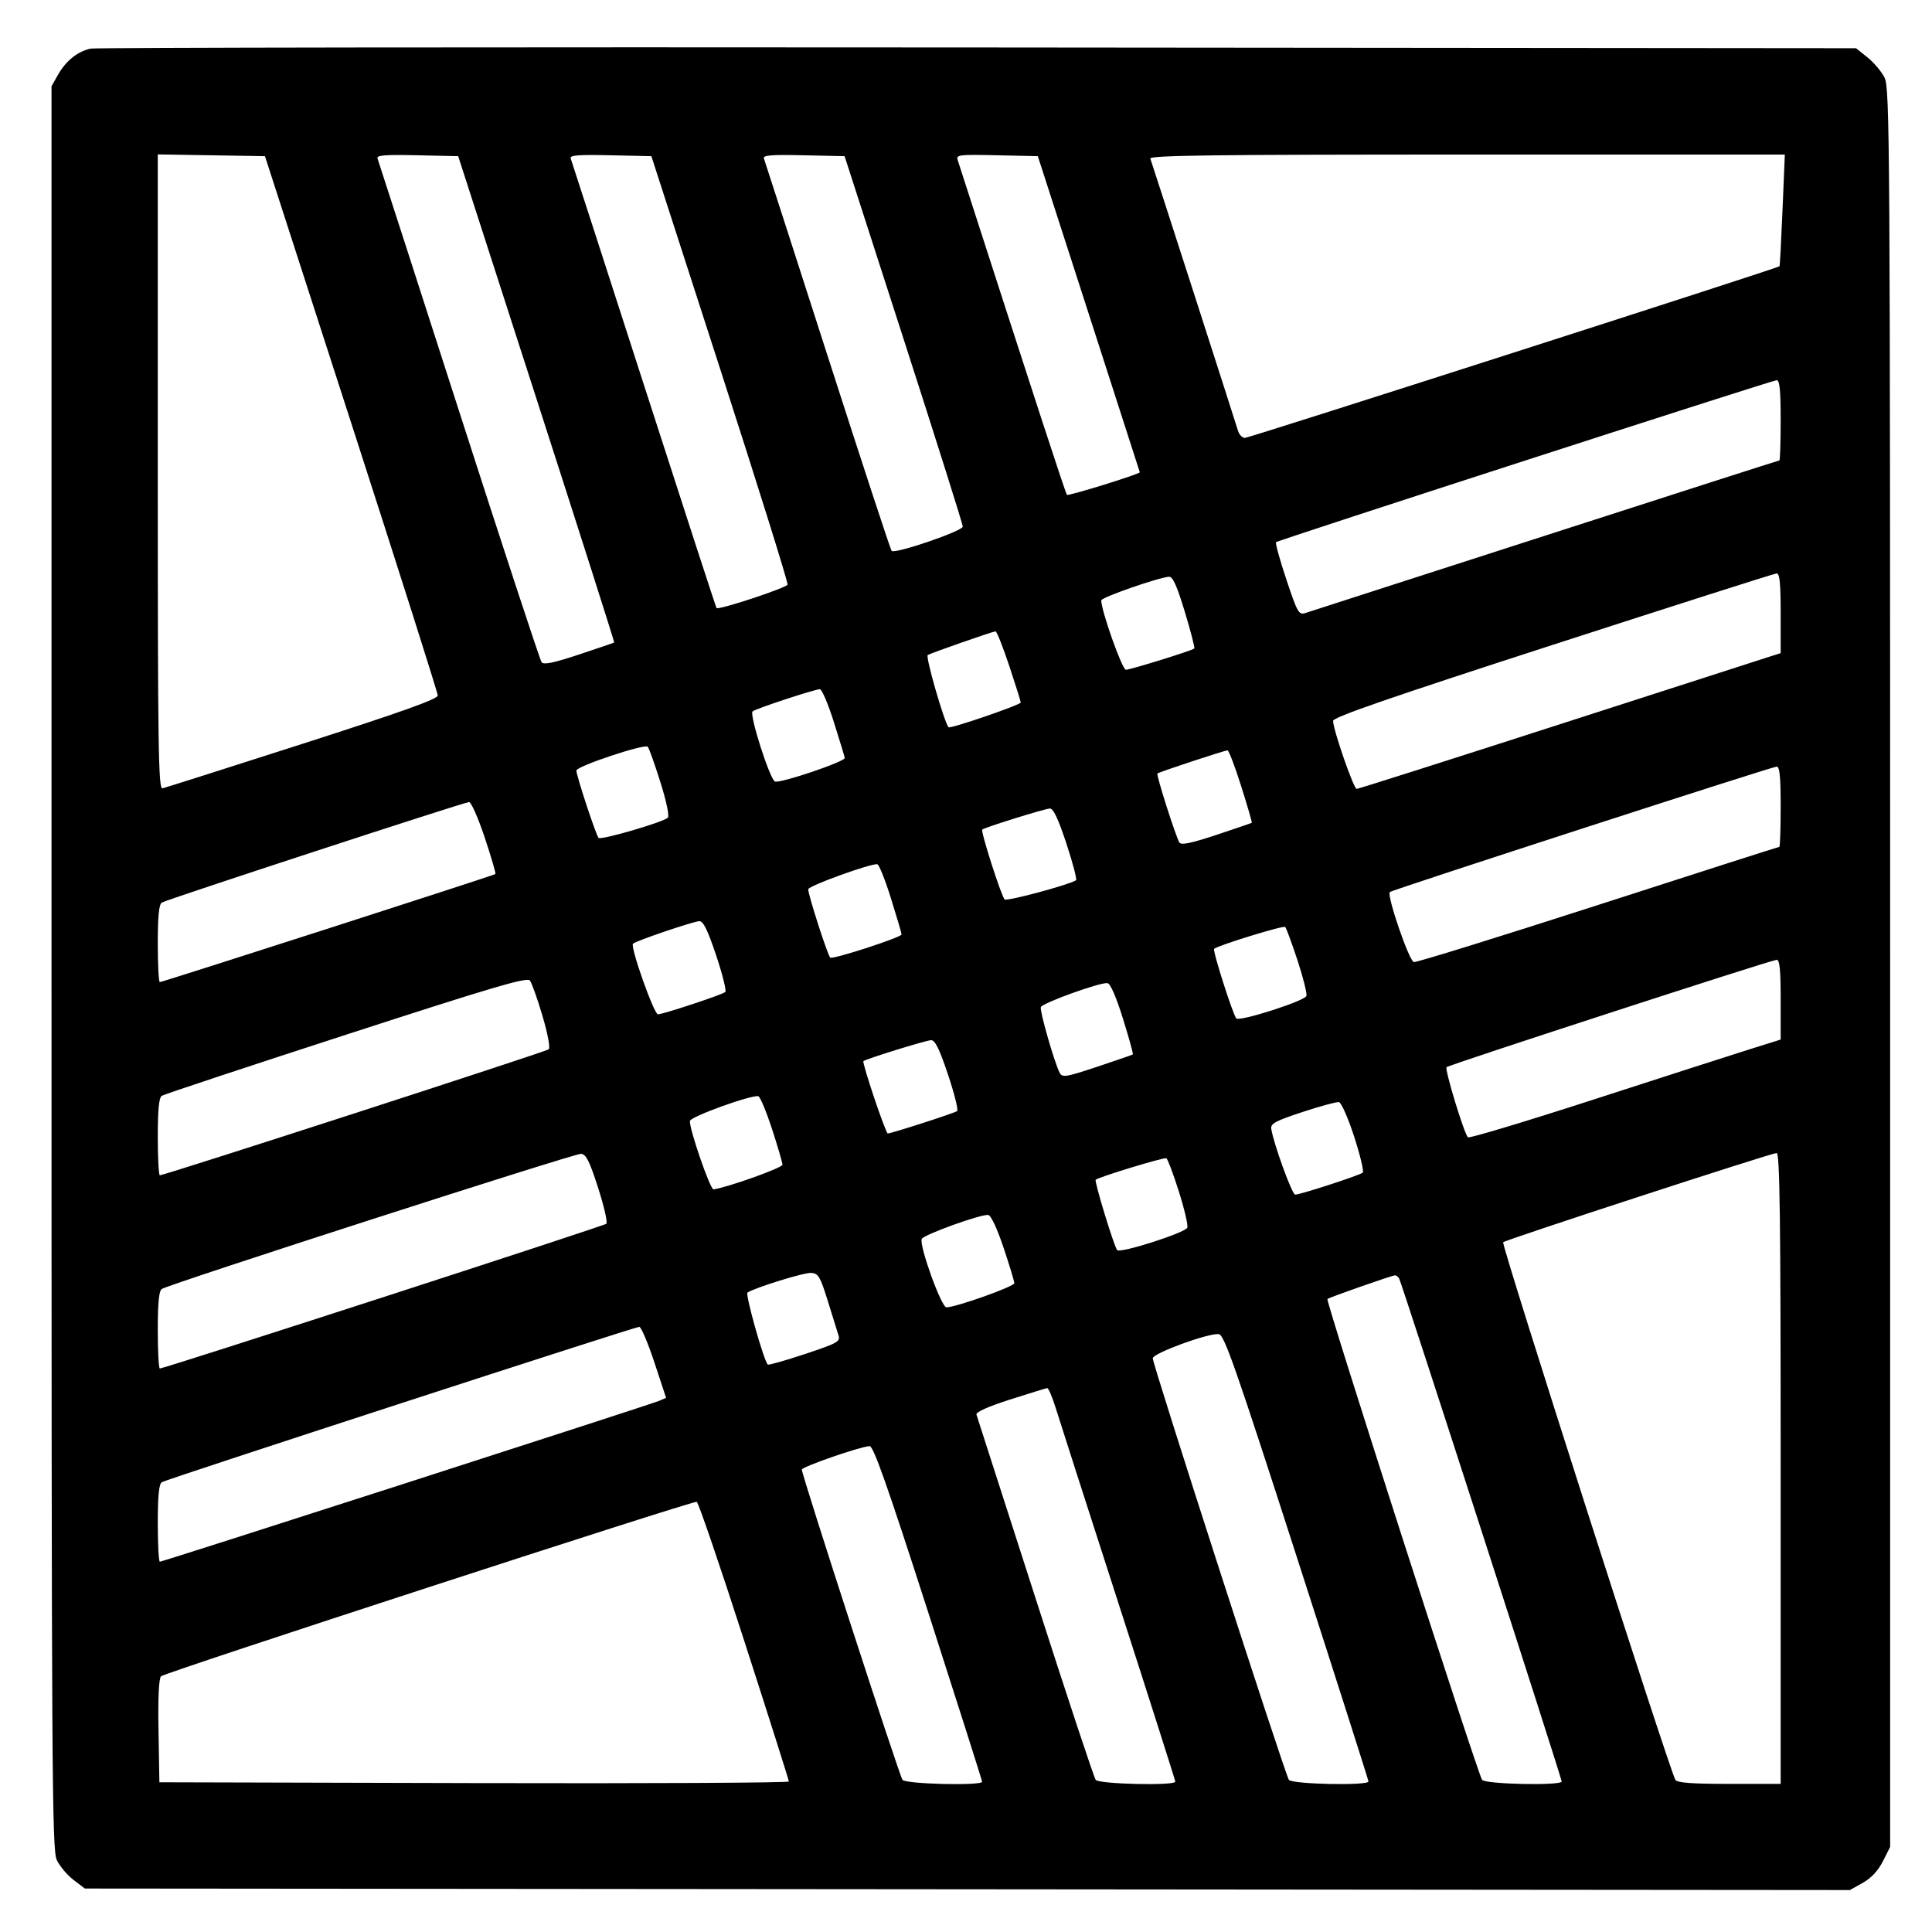
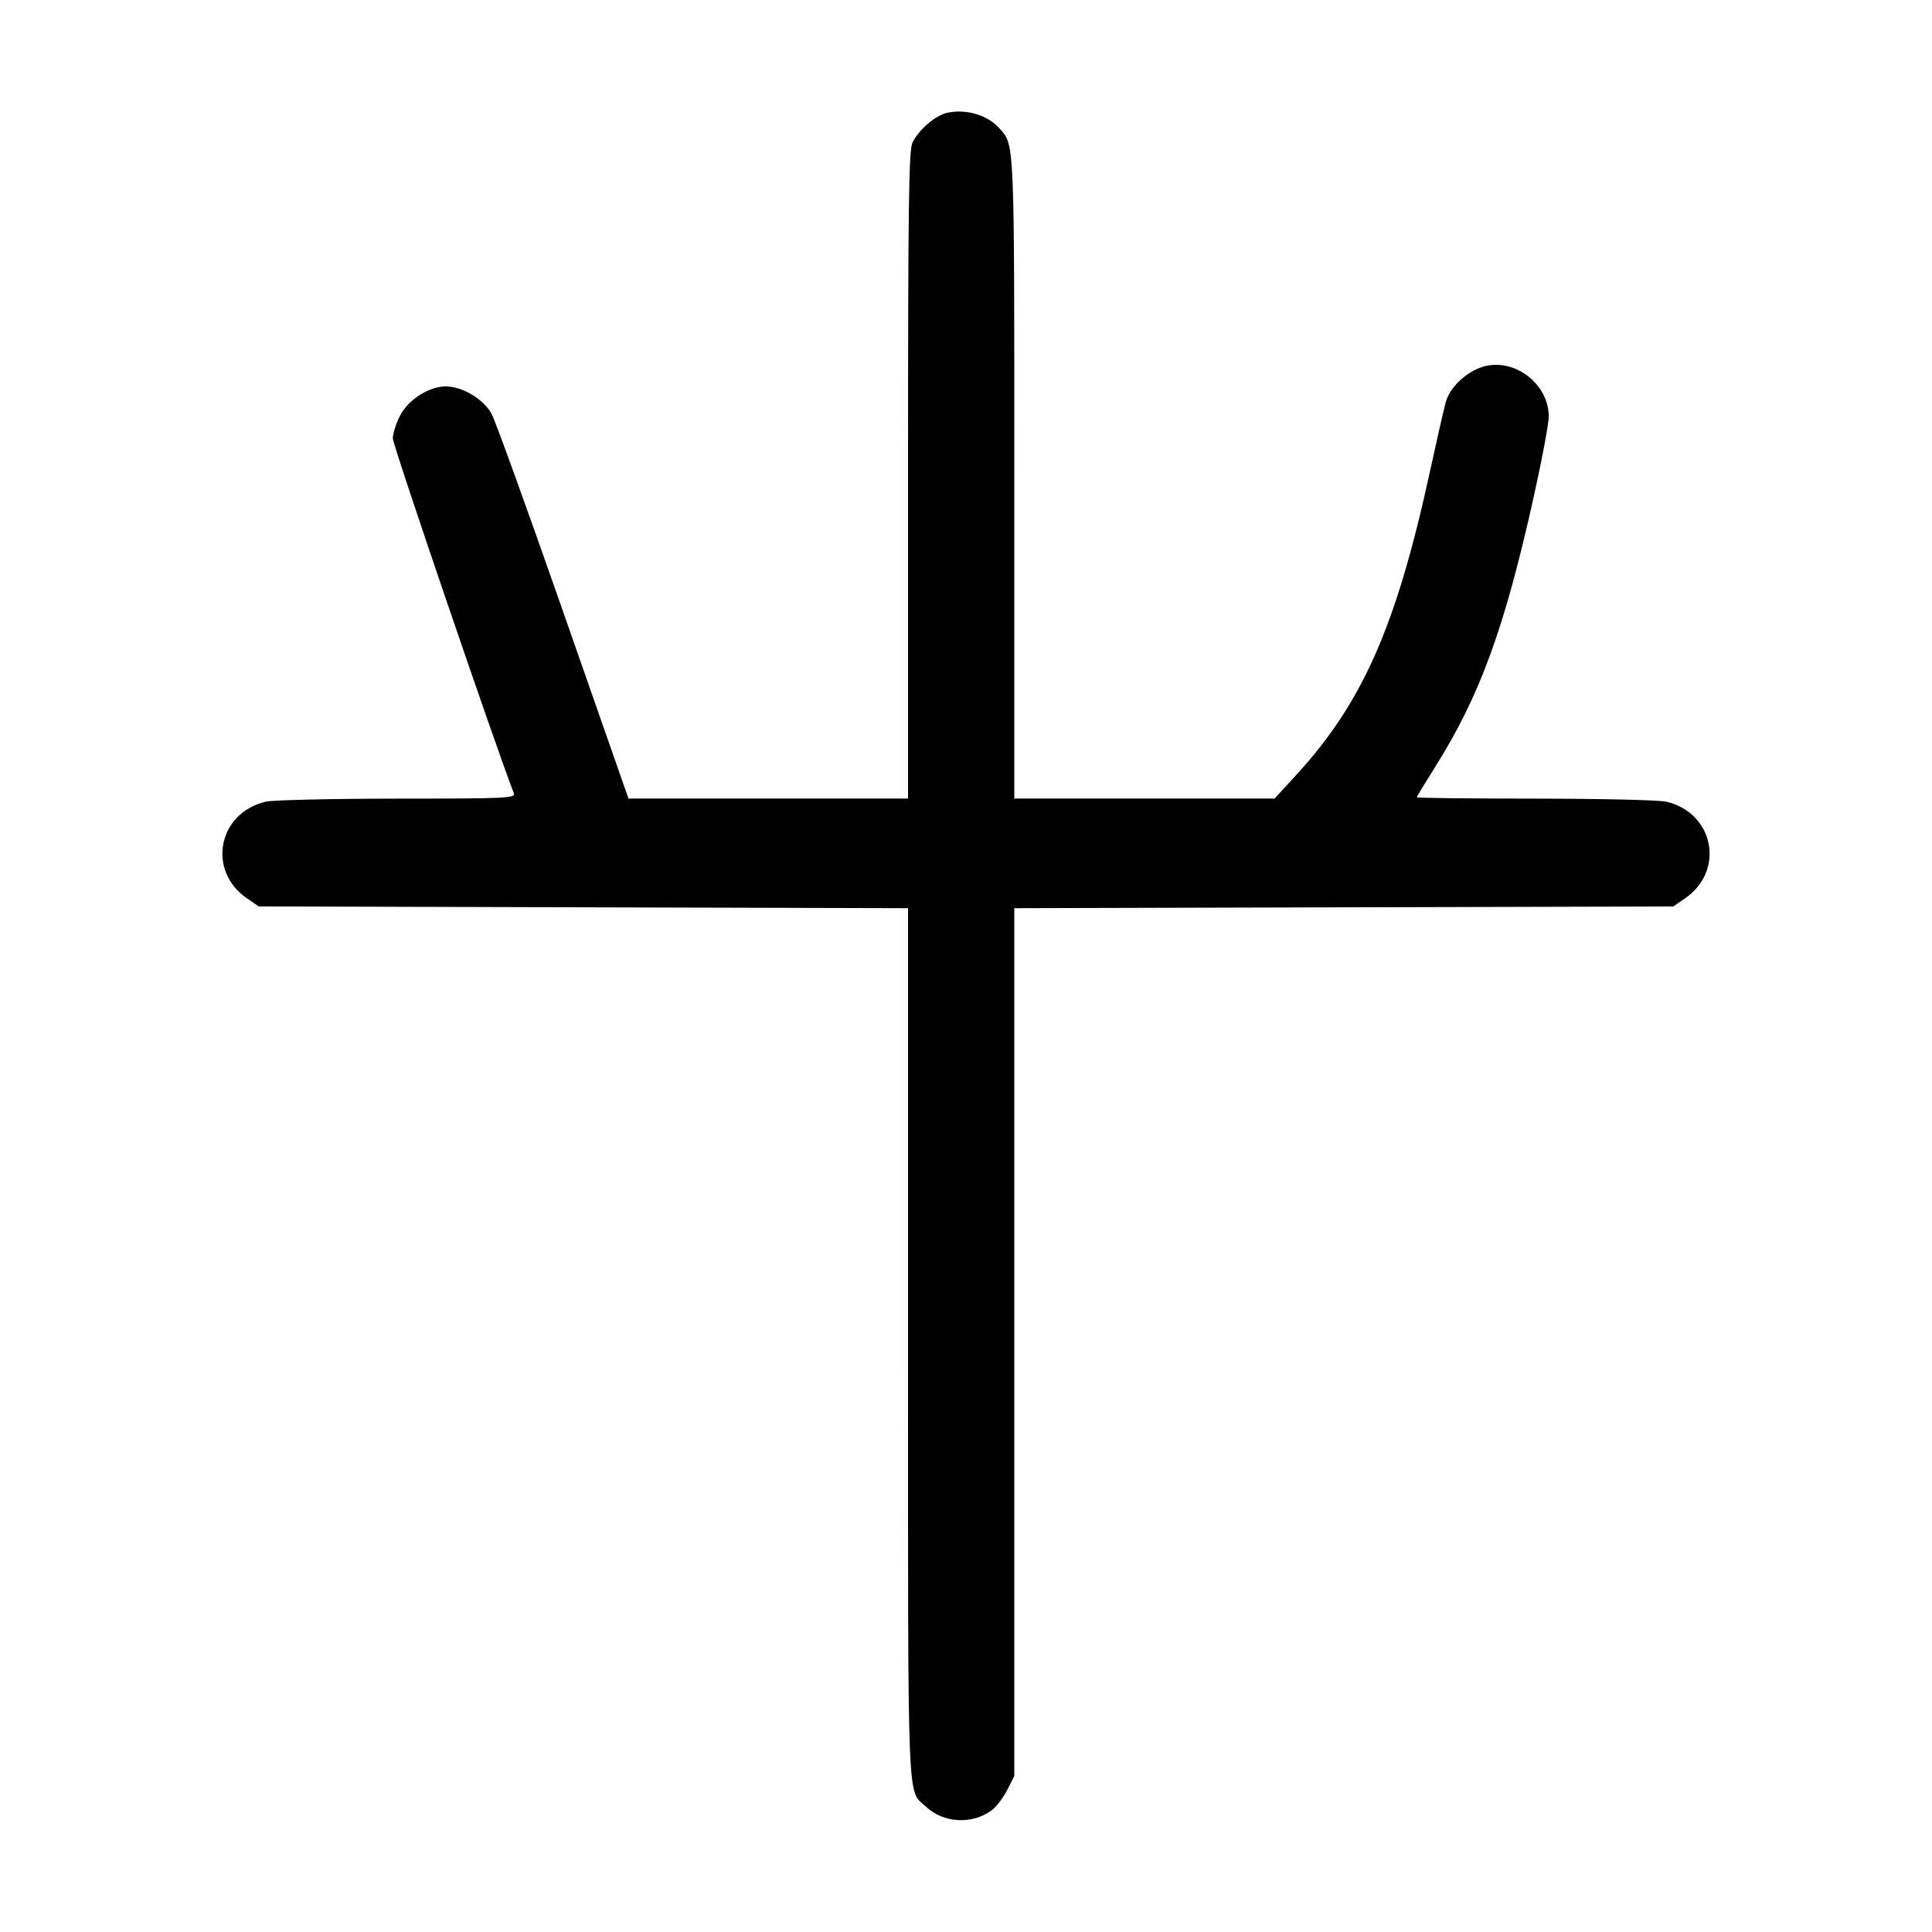
<svg xmlns="http://www.w3.org/2000/svg" width="1000" height="1000" viewBox="0 0 1000 1000" version="1.1" id="svg5">
-   <path d="M46.989 25.157 C 40.310 26.523,34.197 31.379,30.113 38.560 L 26.667 44.621 26.667 500.808 C 26.667 920.246,26.887 957.460,29.401 962.759 C 30.905 965.928,34.784 970.542,38.021 973.011 L 43.907 977.500 500.704 977.894 L 957.500 978.289 964.167 974.554 C 968.556 972.095,972.114 968.282,974.583 963.390 L 978.333 955.960 978.331 500.897 C 978.328 70.950,978.167 45.518,975.414 40.119 C 973.811 36.975,969.839 32.279,966.586 29.682 L 960.671 24.961 506.250 24.564 C 256.318 24.345,49.651 24.612,46.989 25.157 M181.859 219.167 C 206.453 295.250,226.582 358.625,226.591 360.000 C 226.602 361.829,207.802 368.541,156.574 385.000 C 118.056 397.375,85.445 407.742,84.104 408.039 C 81.978 408.509,81.667 387.576,81.667 244.249 L 81.667 79.919 109.405 80.376 L 137.143 80.833 181.859 219.167 M277.728 206.547 C 300.040 275.689,318.117 332.396,317.898 332.562 C 317.679 332.729,309.474 335.529,299.665 338.784 C 286.534 343.142,281.434 344.193,280.330 342.769 C 279.506 341.704,260.241 283.083,237.518 212.500 C 214.796 141.917,195.845 83.206,195.404 82.032 C 194.774 80.352,199.134 79.997,215.882 80.365 L 237.161 80.833 277.728 206.547 M372.709 190.833 C 392.266 251.333,407.986 301.628,407.641 302.599 C 407.037 304.302,371.955 315.880,370.879 314.732 C 370.587 314.421,353.665 262.417,333.274 199.167 C 312.883 135.917,295.840 83.206,295.401 82.032 C 294.774 80.352,299.134 79.997,315.878 80.365 L 337.151 80.833 372.709 190.833 M467.747 175.617 C 484.569 227.748,498.333 271.371,498.333 272.557 C 498.333 274.863,463.239 286.863,461.505 285.150 C 460.958 284.609,446.041 239.167,428.356 184.167 C 410.671 129.167,395.842 83.206,395.403 82.032 C 394.774 80.352,399.134 79.997,415.882 80.365 L 437.160 80.833 467.747 175.617 M563.548 162.500 C 578.054 207.417,589.940 244.292,589.961 244.446 C 590.086 245.344,552.968 256.857,552.252 256.141 C 551.550 255.439,536.468 209.227,495.701 82.866 C 494.811 80.110,496.254 79.932,515.959 80.366 L 537.175 80.833 563.548 162.500 M922.628 108.728 C 921.971 124.528,921.267 137.622,921.064 137.825 C 920.057 138.832,646.496 226.667,644.366 226.667 C 643.005 226.667,641.389 224.979,640.775 222.917 C 639.271 217.869,596.385 84.725,595.411 82.083 C 594.800 80.426,628.263 80.000,759.233 80.000 L 923.823 80.000 922.628 108.728 M921.667 217.500 C 921.667 228.958,921.365 238.333,920.996 238.333 C 920.627 238.333,866.065 255.850,799.746 277.258 C 733.427 298.667,677.550 316.695,675.575 317.321 C 672.260 318.370,671.510 317.035,665.819 299.957 C 662.428 289.782,660.020 281.092,660.466 280.645 C 661.518 279.593,916.839 196.977,919.583 196.800 C 921.146 196.700,921.667 201.873,921.667 217.500 M921.667 317.371 L 921.667 338.075 916.250 339.782 C 913.271 340.721,864.230 356.530,807.270 374.912 C 750.309 393.294,703.031 408.333,702.207 408.333 C 700.654 408.333,690.000 377.605,690.000 373.126 C 690.000 371.240,719.167 361.146,803.750 333.760 C 866.313 313.503,918.438 296.871,919.583 296.798 C 921.145 296.700,921.667 301.848,921.667 317.371 M613.267 316.695 C 616.328 326.795,618.532 335.336,618.166 335.676 C 617.006 336.754,585.059 346.667,582.745 346.667 C 580.850 346.667,570.000 316.095,570.000 310.757 C 570.000 309.224,599.561 298.919,605.101 298.520 C 607.010 298.383,609.185 303.223,613.267 316.695 M522.362 344.586 C 525.646 354.442,528.333 363.005,528.333 363.615 C 528.333 364.836,491.758 377.371,490.963 376.423 C 488.685 373.706,478.928 339.829,480.198 339.044 C 481.886 338.001,513.353 327.012,515.279 326.793 C 515.891 326.724,519.078 334.731,522.362 344.586 M431.609 373.750 C 434.573 383.146,437.111 391.490,437.249 392.292 C 437.573 394.174,403.892 405.571,401.133 404.512 C 398.505 403.504,387.752 369.885,389.526 368.223 C 390.966 366.874,421.385 356.841,424.360 356.734 C 425.384 356.697,428.646 364.354,431.609 373.750 M341.762 404.667 C 344.926 414.719,346.544 422.423,345.666 423.254 C 343.187 425.603,310.975 434.985,309.819 433.695 C 308.444 432.161,298.333 401.470,298.333 398.829 C 298.333 396.637,333.495 384.906,335.263 386.507 C 335.866 387.053,338.791 395.225,341.762 404.667 M642.441 406.944 C 645.683 417.180,648.147 425.699,647.917 425.876 C 647.688 426.053,639.446 428.871,629.603 432.138 C 616.606 436.452,611.370 437.543,610.480 436.123 C 608.601 433.126,598.375 401.069,599.075 400.370 C 599.806 399.638,633.631 388.469,635.358 388.389 C 636.013 388.358,639.200 396.708,642.441 406.944 M921.667 417.500 C 921.667 428.958,921.357 438.333,920.979 438.333 C 920.600 438.333,878.426 451.855,827.259 468.381 C 776.092 484.908,733.140 498.220,731.811 497.964 C 729.351 497.490,717.676 463.445,719.381 461.720 C 720.466 460.622,916.701 396.991,919.583 396.803 C 921.146 396.701,921.667 401.872,921.667 417.500 M250.868 433.438 C 254.247 443.579,256.747 452.116,256.423 452.408 C 255.655 453.100,84.100 508.333,82.719 508.333 C 82.140 508.333,81.667 499.378,81.667 488.432 C 81.667 474.391,82.277 468.133,83.741 467.182 C 86.082 465.660,239.760 415.381,242.779 415.149 C 243.849 415.067,247.489 423.297,250.868 433.438 M551.981 436.660 C 555.311 446.740,557.540 455.283,556.934 455.645 C 552.729 458.157,521.013 466.659,519.987 465.550 C 518.173 463.587,507.506 430.265,508.415 429.397 C 509.549 428.313,540.456 418.674,543.380 418.492 C 545.184 418.379,547.689 423.671,551.981 436.660 M461.204 465.129 C 464.190 474.683,466.641 483.025,466.650 483.666 C 466.671 485.142,431.316 496.647,429.744 495.675 C 428.539 494.930,418.333 463.286,418.333 460.295 C 418.333 458.543,451.264 446.637,454.136 447.351 C 455.037 447.575,458.217 455.575,461.204 465.129 M370.679 494.507 C 373.964 504.319,376.093 512.851,375.410 513.466 C 373.868 514.854,343.212 525.000,340.560 525.000 C 338.471 525.000,326.104 490.022,327.637 488.451 C 329.014 487.042,358.715 476.950,361.936 476.798 C 364.006 476.700,366.212 481.169,370.679 494.507 M671.616 497.140 C 674.566 506.109,676.619 514.387,676.178 515.536 C 675.172 518.157,641.546 528.917,639.911 527.141 C 638.163 525.241,627.523 491.905,628.415 491.119 C 630.468 489.309,664.308 478.891,665.209 479.792 C 665.783 480.365,668.666 488.171,671.616 497.140 M921.667 517.371 L 921.667 538.074 905.417 543.176 C 896.479 545.982,860.297 557.633,825.011 569.066 C 789.725 580.500,760.372 589.325,759.782 588.678 C 757.699 586.393,747.677 553.434,748.741 552.370 C 749.974 551.137,916.402 497.003,919.583 496.800 C 921.145 496.700,921.667 501.848,921.667 517.371 M280.784 525.812 C 283.528 535.105,284.880 542.373,284.006 543.136 C 282.605 544.359,85.118 608.333,82.744 608.333 C 82.152 608.333,81.667 599.378,81.667 588.432 C 81.667 574.360,82.276 568.135,83.746 567.182 C 84.890 566.440,127.828 552.203,179.163 535.543 C 255.640 510.724,272.821 505.663,274.278 507.527 C 275.256 508.778,278.183 517.006,280.784 525.812 M581.247 527.257 C 584.345 537.204,586.644 545.535,586.356 545.771 C 586.069 546.006,577.769 548.875,567.912 552.147 C 551.632 557.550,549.853 557.839,548.501 555.298 C 545.841 550.297,538.077 523.269,538.735 521.296 C 539.440 519.179,569.413 508.375,573.224 508.864 C 574.722 509.056,577.720 515.928,581.247 527.257 M490.679 556.174 C 493.964 565.986,496.093 574.494,495.410 575.082 C 494.247 576.081,461.429 586.667,459.495 586.667 C 458.411 586.667,446.083 550.009,446.911 549.247 C 448.143 548.112,479.296 538.464,481.936 538.400 C 483.990 538.351,486.248 542.941,490.679 556.174 M399.573 584.300 C 402.547 593.393,404.984 601.749,404.990 602.868 C 404.998 604.455,376.773 614.543,369.324 615.616 C 367.607 615.863,356.550 583.737,357.125 580.172 C 357.484 577.945,388.891 566.605,392.500 567.400 C 393.417 567.602,396.600 575.207,399.573 584.300 M700.908 588.299 C 704.021 597.905,706.028 606.293,705.367 606.938 C 704.006 608.268,673.103 618.333,670.382 618.333 C 668.775 618.333,659.222 592.055,658.004 584.286 C 657.579 581.577,660.120 580.208,674.167 575.577 C 683.333 572.555,691.827 570.252,693.041 570.458 C 694.255 570.664,697.795 578.693,700.908 588.299 M309.592 614.833 C 312.659 624.366,314.567 632.729,313.834 633.418 C 312.594 634.583,85.085 708.333,82.733 708.333 C 82.146 708.333,81.667 699.378,81.667 688.432 C 81.667 674.375,82.277 668.134,83.744 667.182 C 87.789 664.556,297.551 596.921,300.758 597.208 C 303.357 597.441,305.147 601.012,309.592 614.833 M921.667 760.000 L 921.667 923.333 895.098 923.333 C 875.674 923.333,868.167 922.773,867.182 921.250 C 864.307 916.809,776.936 644.100,778.031 642.988 C 779.305 641.694,916.219 597.022,919.583 596.802 C 921.237 596.695,921.667 630.372,921.667 760.000 M610.166 616.679 C 613.048 625.769,615.019 634.212,614.548 635.442 C 613.541 638.066,579.786 648.868,578.237 647.062 C 576.647 645.208,566.339 611.439,567.123 610.655 C 568.519 609.259,602.547 598.897,603.714 599.512 C 604.381 599.864,607.285 607.589,610.166 616.679 M519.435 645.769 C 522.496 654.901,525.000 663.179,525.000 664.165 C 525.000 665.915,494.771 676.667,489.852 676.667 C 487.252 676.667,475.816 645.051,477.063 641.310 C 477.769 639.194,507.727 628.370,511.518 628.862 C 512.917 629.043,516.125 635.895,519.435 645.769 M428.451 673.333 C 430.864 681.125,433.353 689.116,433.982 691.092 C 435.036 694.408,433.706 695.155,416.624 700.848 C 406.449 704.238,397.799 706.688,397.402 706.291 C 395.278 704.167,385.614 669.817,386.915 669.013 C 391.345 666.275,416.405 658.557,419.948 658.839 C 423.585 659.129,424.572 660.812,428.451 673.333 M724.163 661.661 C 725.370 663.614,808.302 920.243,808.321 922.083 C 808.344 924.346,768.908 923.549,767.127 921.250 C 764.920 918.401,686.097 673.348,687.073 672.371 C 687.863 671.582,719.858 660.360,721.985 660.126 C 722.618 660.057,723.599 660.748,724.163 661.661 M338.679 705.089 L 344.765 723.512 341.133 725.084 C 336.713 726.997,84.258 808.333,82.741 808.333 C 82.150 808.333,81.667 799.378,81.667 788.432 C 81.667 774.378,82.277 768.134,83.743 767.182 C 86.018 765.704,328.104 686.935,330.880 686.769 C 331.822 686.713,335.331 694.957,338.679 705.089 M671.199 805.833 C 691.607 869.083,708.312 921.396,708.319 922.083 C 708.345 924.347,668.908 923.549,667.132 921.250 C 665.231 918.789,596.667 706.470,596.667 703.045 C 596.667 700.471,625.174 690.020,630.796 690.533 C 633.640 690.792,639.174 706.585,671.199 805.833 M546.423 728.750 C 548.196 734.479,562.851 780.083,578.990 830.092 C 595.129 880.101,608.333 921.539,608.333 922.176 C 608.333 924.376,568.862 923.490,567.131 921.250 C 566.245 920.104,552.151 877.542,535.810 826.667 C 519.469 775.792,505.788 733.273,505.408 732.180 C 504.971 730.923,511.350 728.070,522.776 724.410 C 532.707 721.229,541.366 718.560,542.016 718.480 C 542.667 718.399,544.650 723.021,546.423 728.750 M480.504 834.721 C 495.810 882.234,508.333 921.609,508.333 922.221 C 508.333 924.391,468.840 923.460,467.132 921.250 C 465.497 919.134,414.976 763.427,415.029 760.670 C 415.058 759.206,444.928 748.838,450.087 748.502 C 452.068 748.373,459.202 768.597,480.504 834.721 M385.197 849.238 C 397.903 888.615,408.307 921.400,408.316 922.092 C 408.326 922.784,335.021 923.159,245.417 922.925 L 82.500 922.500 82.040 895.960 C 81.741 878.773,82.206 868.794,83.358 867.642 C 85.278 865.722,358.205 776.833,360.631 777.338 C 361.436 777.506,372.491 809.861,385.197 849.238 " stroke="none" fill-rule="evenodd" fill="#000000" />
+   <path d="M490.282 58.387 C 484.145 59.766,475.978 66.726,472.351 73.667 C 470.373 77.454,470.000 104.740,470.000 245.751 L 470.000 413.333 397.663 413.333 L 325.326 413.333 323.692 408.750 C 322.793 406.229,307.644 362.917,290.029 312.500 C 272.413 262.083,256.388 217.833,254.417 214.167 C 250.365 206.629,239.287 200.000,230.742 200.000 C 222.137 200.000,211.507 206.735,207.171 214.933 C 205.060 218.925,203.333 224.333,203.333 226.952 C 203.333 230.417,255.802 384.279,265.897 410.417 C 266.957 413.162,263.407 413.336,205.595 413.373 C 171.809 413.395,141.225 414.095,137.629 414.929 C 112.799 420.688,106.962 450.692,127.883 465.029 L 133.921 469.167 301.960 469.622 L 470.000 470.077 470.000 695.955 C 470.000 942.033,469.361 925.836,479.435 935.261 C 488.387 943.638,503.111 944.439,513.204 937.096 C 515.567 935.378,519.188 930.669,521.250 926.633 L 525.000 919.294 525.000 694.685 L 525.000 470.076 695.540 469.621 L 866.079 469.167 872.117 465.029 C 893.038 450.692,887.201 420.688,862.371 414.929 C 858.775 414.095,828.271 413.395,794.583 413.373 C 760.896 413.351,733.333 413.039,733.333 412.680 C 733.333 412.320,737.523 405.383,742.645 397.263 C 766.053 360.149,778.795 325.165,794.129 255.913 C 798.275 237.190,801.654 219.013,801.639 215.519 C 801.572 199.878,786.215 186.773,770.684 189.102 C 761.163 190.530,750.768 199.365,748.332 208.100 C 747.402 211.437,743.667 227.822,740.032 244.513 C 722.652 324.322,705.243 363.749,670.821 401.250 L 659.730 413.333 592.365 413.333 L 525.000 413.333 525.000 247.446 C 525.000 69.891,525.234 75.213,517.024 66.140 C 511.002 59.487,499.819 56.244,490.282 58.387 " stroke="none" fill-rule="evenodd" fill="#000000" />
</svg>
